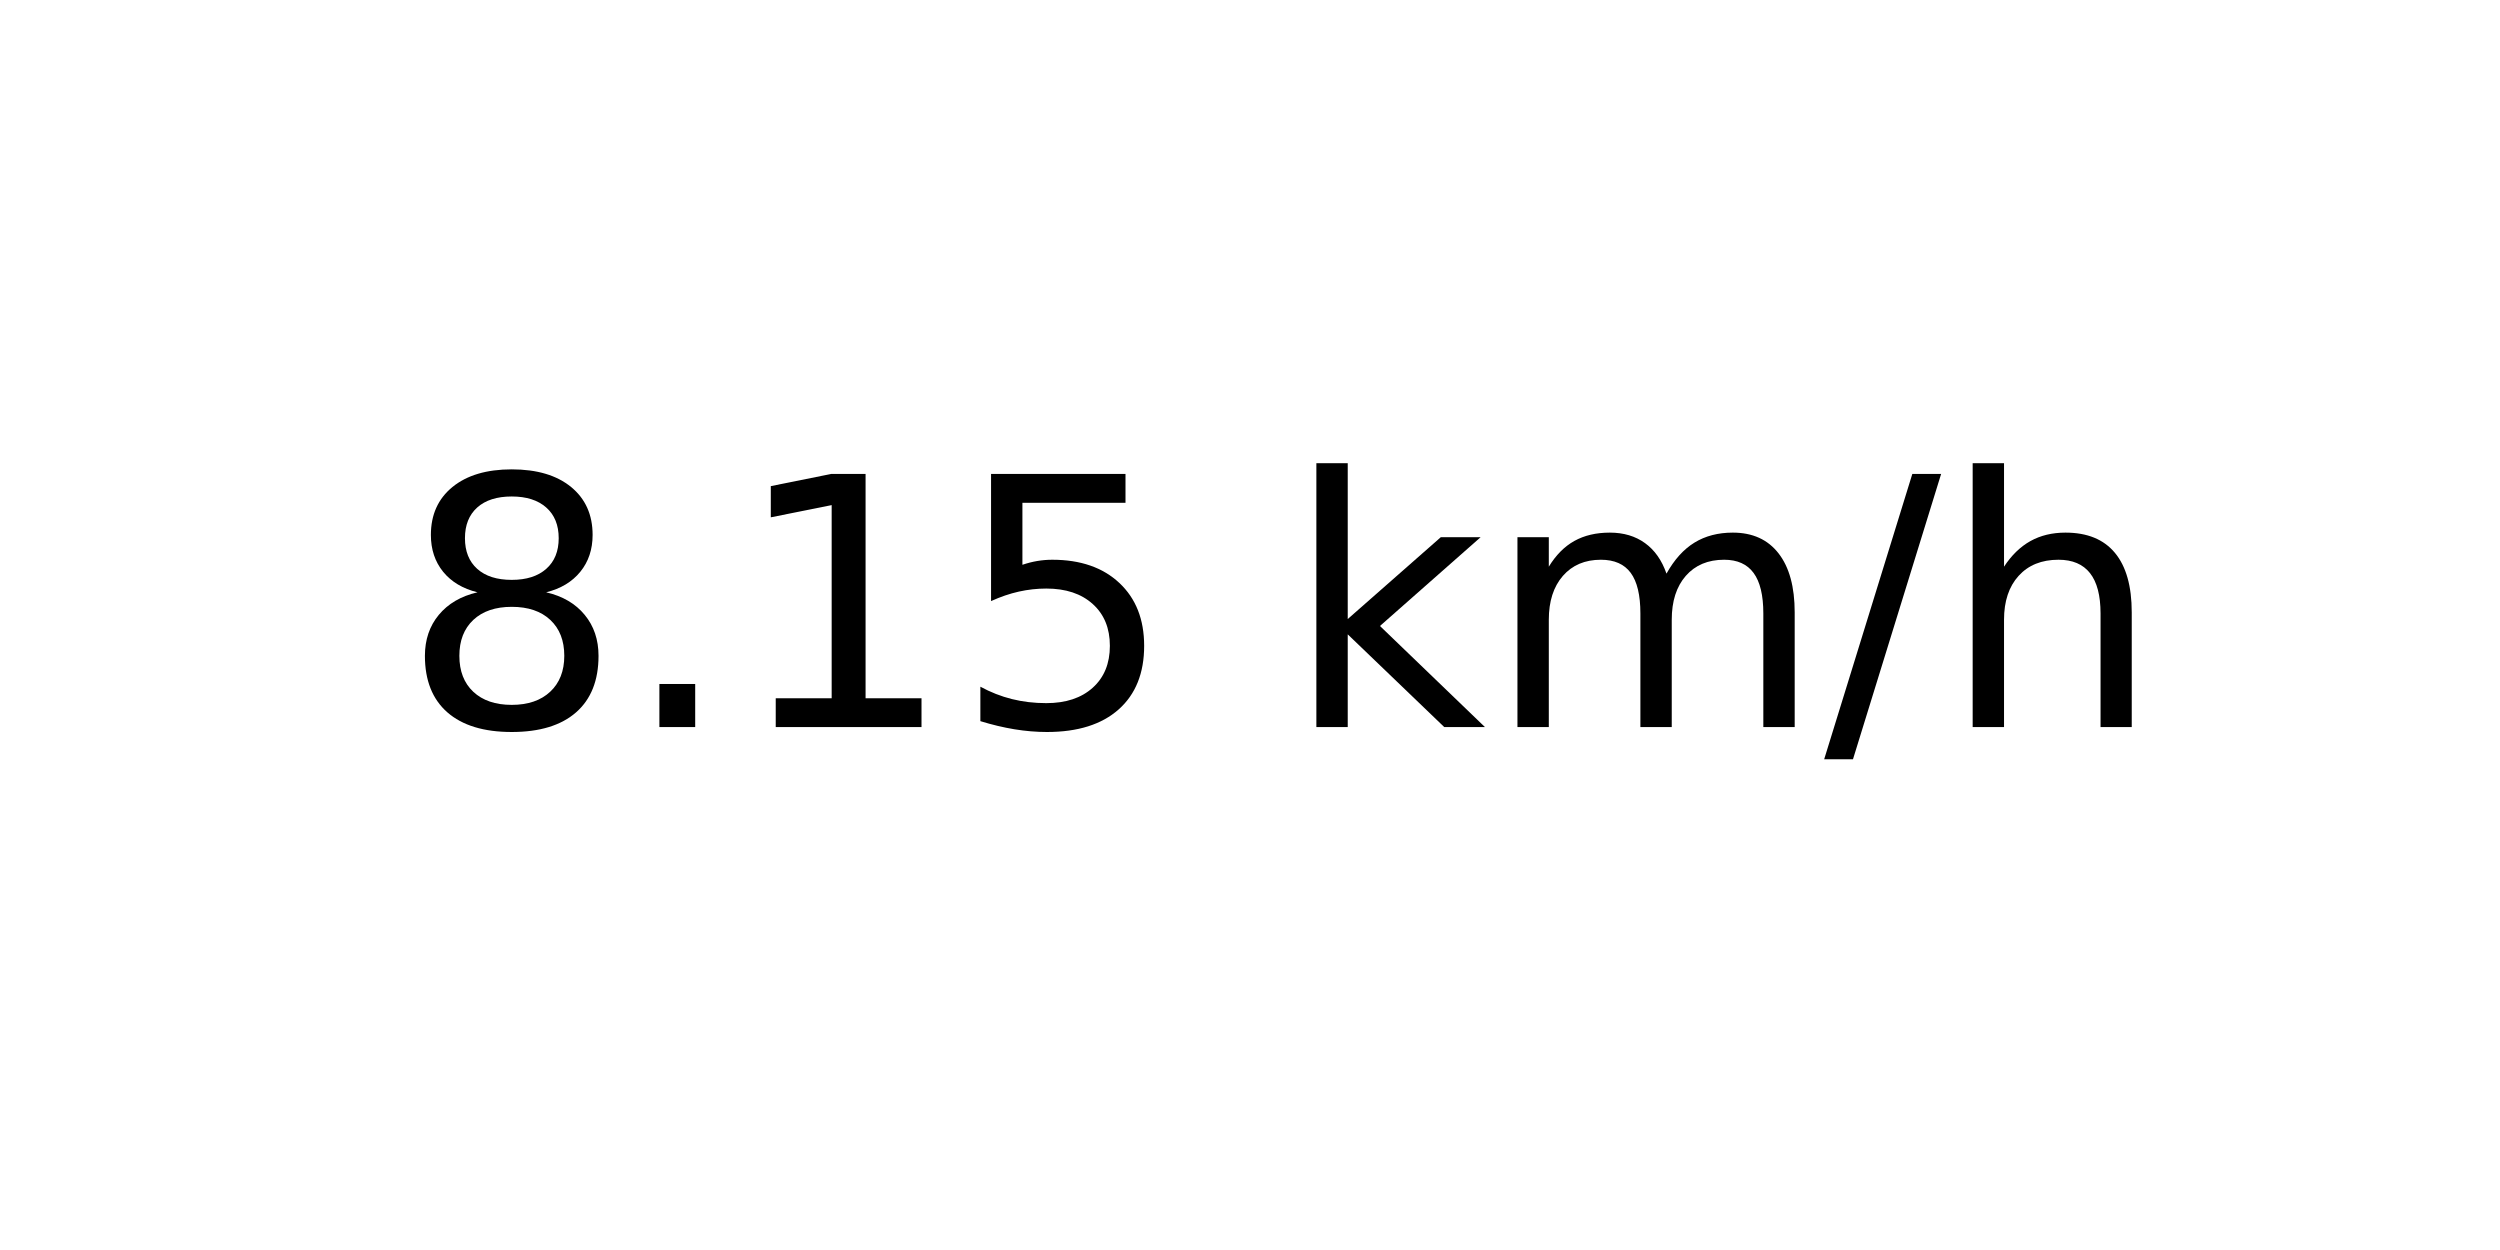
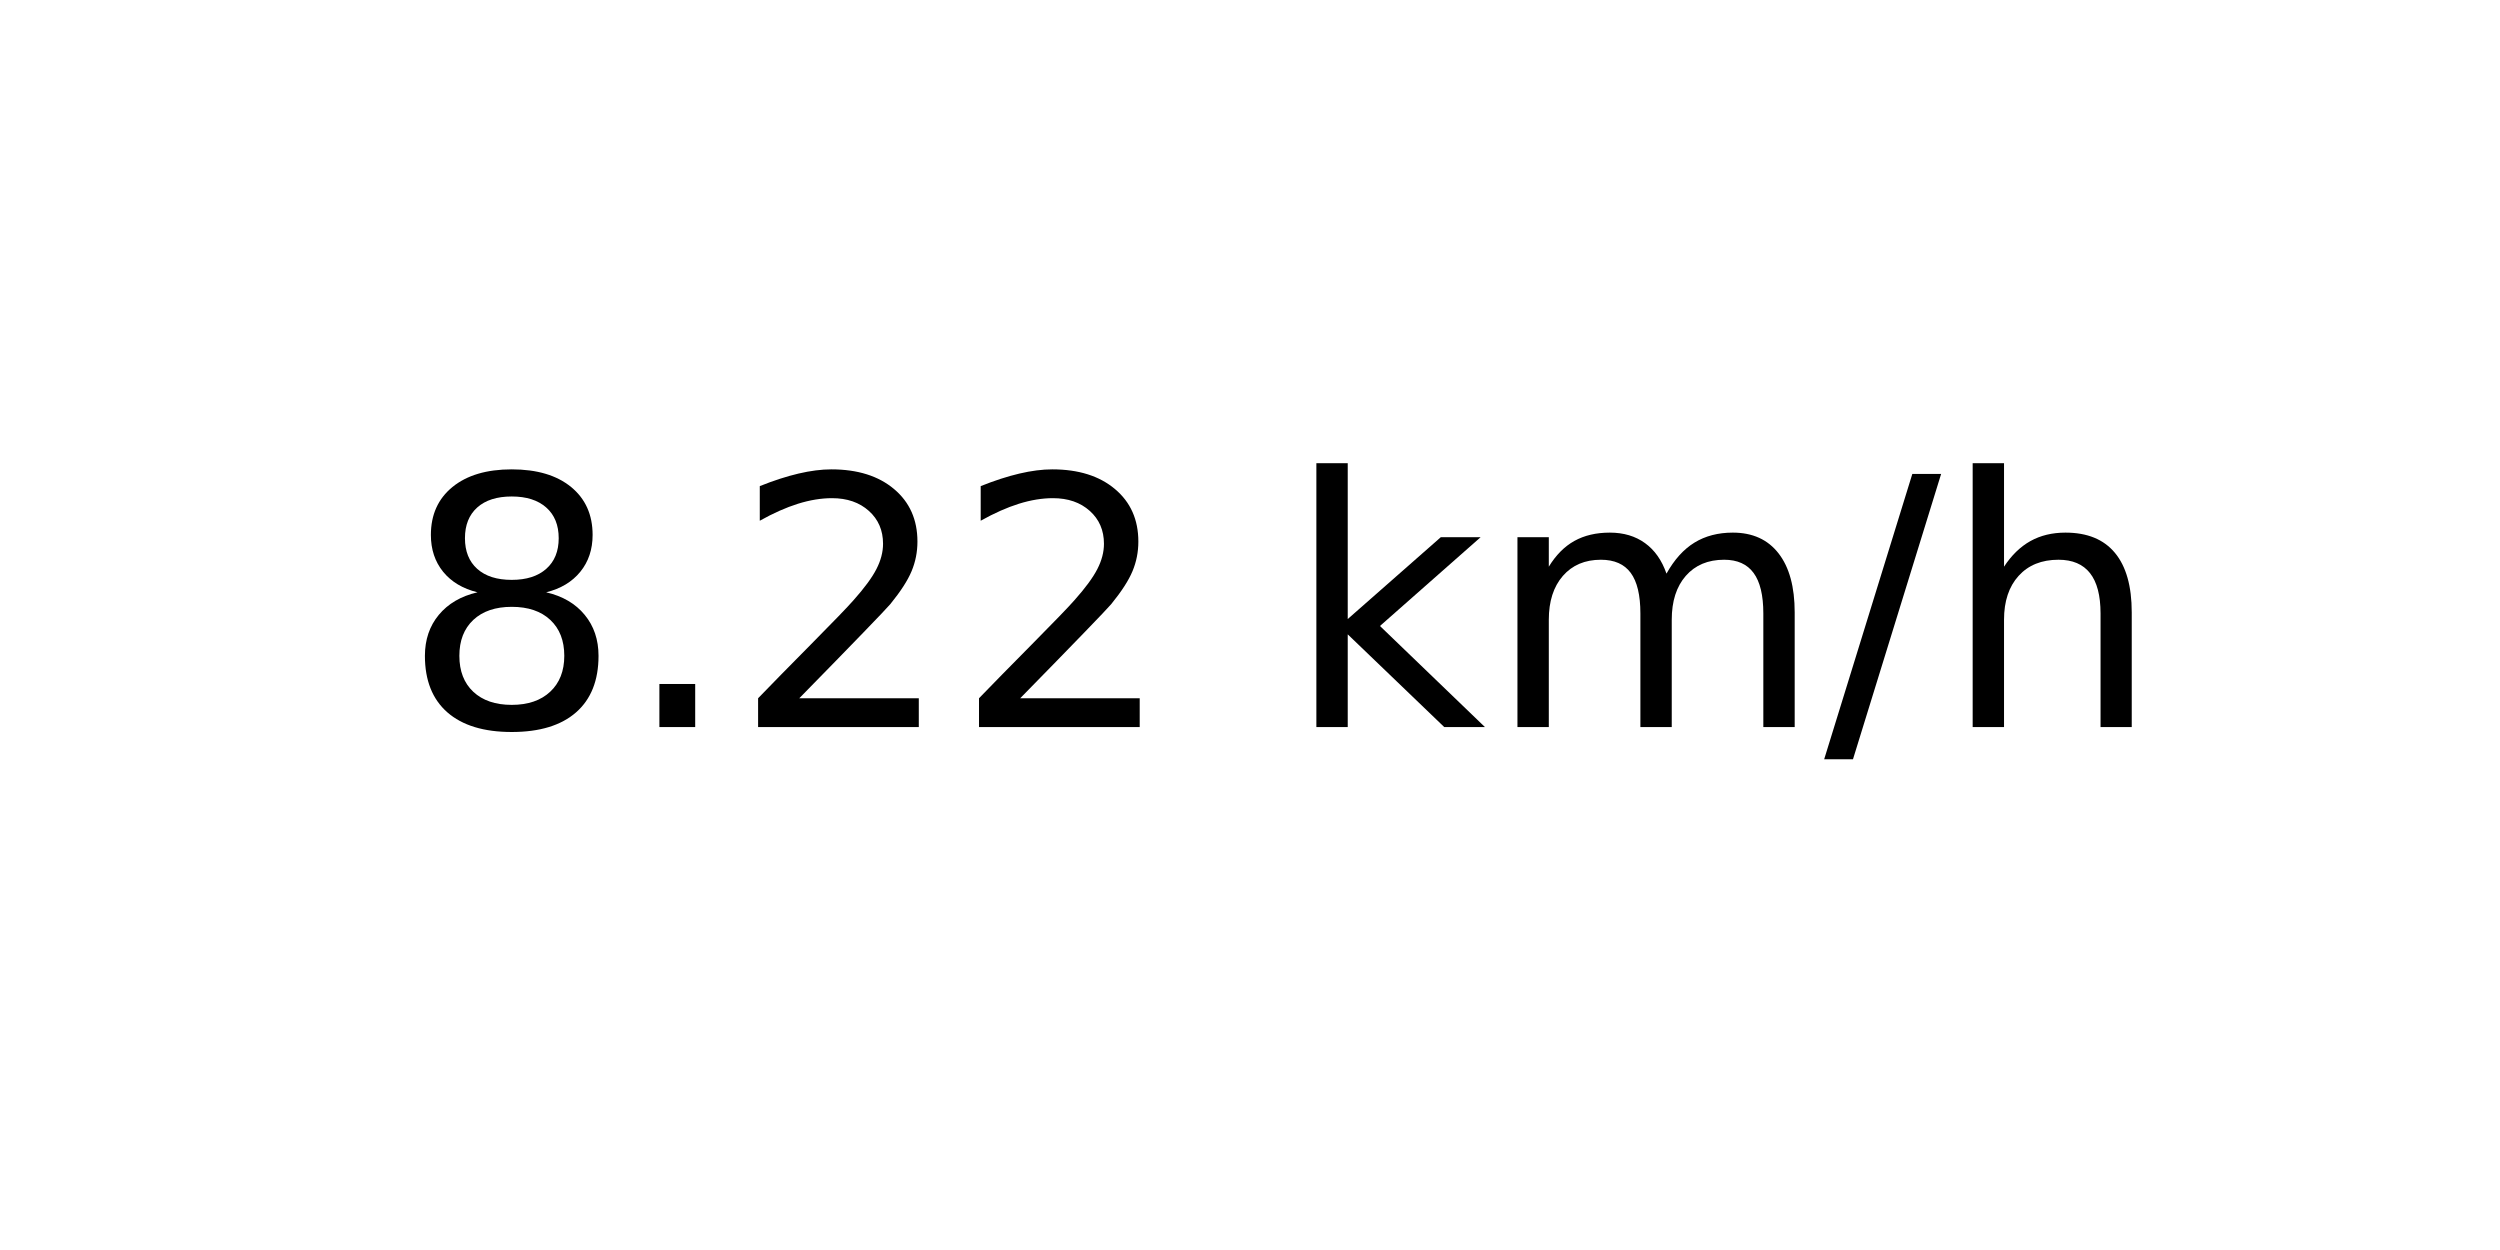
<svg xmlns="http://www.w3.org/2000/svg" xmlns:xlink="http://www.w3.org/1999/xlink" width="72pt" height="36pt" viewBox="0 0 72 36" version="1.1">
  <defs>
    <style type="text/css">*{stroke-linejoin: round; stroke-linecap: butt}</style>
  </defs>
  <g id="figure_1">
    <g id="axes_1">
      <g id="text_1">
        <g transform="translate(11.55937 20.93937) scale(0.1 -0.1)">
          <defs>
            <path id="DejaVuSans-38" d="M 2034 2216  Q 1584 2216 1326 1975  Q 1069 1734 1069 1313  Q 1069 891 1326 650  Q 1584 409 2034 409  Q 2484 409 2743 651  Q 3003 894 3003 1313  Q 3003 1734 2745 1975  Q 2488 2216 2034 2216  z M 1403 2484  Q 997 2584 770 2862  Q 544 3141 544 3541  Q 544 4100 942 4425  Q 1341 4750 2034 4750  Q 2731 4750 3128 4425  Q 3525 4100 3525 3541  Q 3525 3141 3298 2862  Q 3072 2584 2669 2484  Q 3125 2378 3379 2068  Q 3634 1759 3634 1313  Q 3634 634 3220 271  Q 2806 -91 2034 -91  Q 1263 -91 848 271  Q 434 634 434 1313  Q 434 1759 690 2068  Q 947 2378 1403 2484  z M 1172 3481  Q 1172 3119 1398 2916  Q 1625 2713 2034 2713  Q 2441 2713 2670 2916  Q 2900 3119 2900 3481  Q 2900 3844 2670 4047  Q 2441 4250 2034 4250  Q 1625 4250 1398 4047  Q 1172 3844 1172 3481  z " transform="scale(0.015625)" />
            <path id="DejaVuSans-2e" d="M 684 794  L 1344 794  L 1344 0  L 684 0  L 684 794  z " transform="scale(0.015625)" />
-             <path id="DejaVuSans-31" d="M 794 531  L 1825 531  L 1825 4091  L 703 3866  L 703 4441  L 1819 4666  L 2450 4666  L 2450 531  L 3481 531  L 3481 0  L 794 0  L 794 531  z " transform="scale(0.015625)" />
-             <path id="DejaVuSans-35" d="M 691 4666  L 3169 4666  L 3169 4134  L 1269 4134  L 1269 2991  Q 1406 3038 1543 3061  Q 1681 3084 1819 3084  Q 2600 3084 3056 2656  Q 3513 2228 3513 1497  Q 3513 744 3044 326  Q 2575 -91 1722 -91  Q 1428 -91 1123 -41  Q 819 9 494 109  L 494 744  Q 775 591 1075 516  Q 1375 441 1709 441  Q 2250 441 2565 725  Q 2881 1009 2881 1497  Q 2881 1984 2565 2268  Q 2250 2553 1709 2553  Q 1456 2553 1204 2497  Q 953 2441 691 2322  L 691 4666  z " transform="scale(0.015625)" />
+             <path id="DejaVuSans-32" d="M 1228 531  L 3431 531  L 3431 0  L 469 0  L 469 531  Q 828 903 1448 1529  Q 2069 2156 2228 2338  Q 2531 2678 2651 2914  Q 2772 3150 2772 3378  Q 2772 3750 2511 3984  Q 2250 4219 1831 4219  Q 1534 4219 1204 4116  Q 875 4013 500 3803  L 500 4441  Q 881 4594 1212 4672  Q 1544 4750 1819 4750  Q 2544 4750 2975 4387  Q 3406 4025 3406 3419  Q 3406 3131 3298 2873  Q 3191 2616 2906 2266  Q 2828 2175 2409 1742  Q 1991 1309 1228 531  z " transform="scale(0.015625)" />
            <path id="DejaVuSans-20" transform="scale(0.015625)" />
            <path id="DejaVuSans-6b" d="M 581 4863  L 1159 4863  L 1159 1991  L 2875 3500  L 3609 3500  L 1753 1863  L 3688 0  L 2938 0  L 1159 1709  L 1159 0  L 581 0  L 581 4863  z " transform="scale(0.015625)" />
            <path id="DejaVuSans-6d" d="M 3328 2828  Q 3544 3216 3844 3400  Q 4144 3584 4550 3584  Q 5097 3584 5394 3201  Q 5691 2819 5691 2113  L 5691 0  L 5113 0  L 5113 2094  Q 5113 2597 4934 2840  Q 4756 3084 4391 3084  Q 3944 3084 3684 2787  Q 3425 2491 3425 1978  L 3425 0  L 2847 0  L 2847 2094  Q 2847 2600 2669 2842  Q 2491 3084 2119 3084  Q 1678 3084 1418 2786  Q 1159 2488 1159 1978  L 1159 0  L 581 0  L 581 3500  L 1159 3500  L 1159 2956  Q 1356 3278 1631 3431  Q 1906 3584 2284 3584  Q 2666 3584 2933 3390  Q 3200 3197 3328 2828  z " transform="scale(0.015625)" />
            <path id="DejaVuSans-2f" d="M 1625 4666  L 2156 4666  L 531 -594  L 0 -594  L 1625 4666  z " transform="scale(0.015625)" />
            <path id="DejaVuSans-68" d="M 3513 2113  L 3513 0  L 2938 0  L 2938 2094  Q 2938 2591 2744 2837  Q 2550 3084 2163 3084  Q 1697 3084 1428 2787  Q 1159 2491 1159 1978  L 1159 0  L 581 0  L 581 4863  L 1159 4863  L 1159 2956  Q 1366 3272 1645 3428  Q 1925 3584 2291 3584  Q 2894 3584 3203 3211  Q 3513 2838 3513 2113  z " transform="scale(0.015625)" />
          </defs>
          <use xlink:href="#DejaVuSans-38" />
          <use xlink:href="#DejaVuSans-2e" x="63.623" />
-           <use xlink:href="#DejaVuSans-31" x="95.41" />
-           <use xlink:href="#DejaVuSans-35" x="159.033" />
+           <use xlink:href="#DejaVuSans-32" x="95.41" />
+           <use xlink:href="#DejaVuSans-32" x="159.033" />
          <use xlink:href="#DejaVuSans-20" x="222.656" />
          <use xlink:href="#DejaVuSans-6b" x="254.443" />
          <use xlink:href="#DejaVuSans-6d" x="312.354" />
          <use xlink:href="#DejaVuSans-2f" x="409.766" />
          <use xlink:href="#DejaVuSans-68" x="443.457" />
        </g>
      </g>
    </g>
  </g>
</svg>
